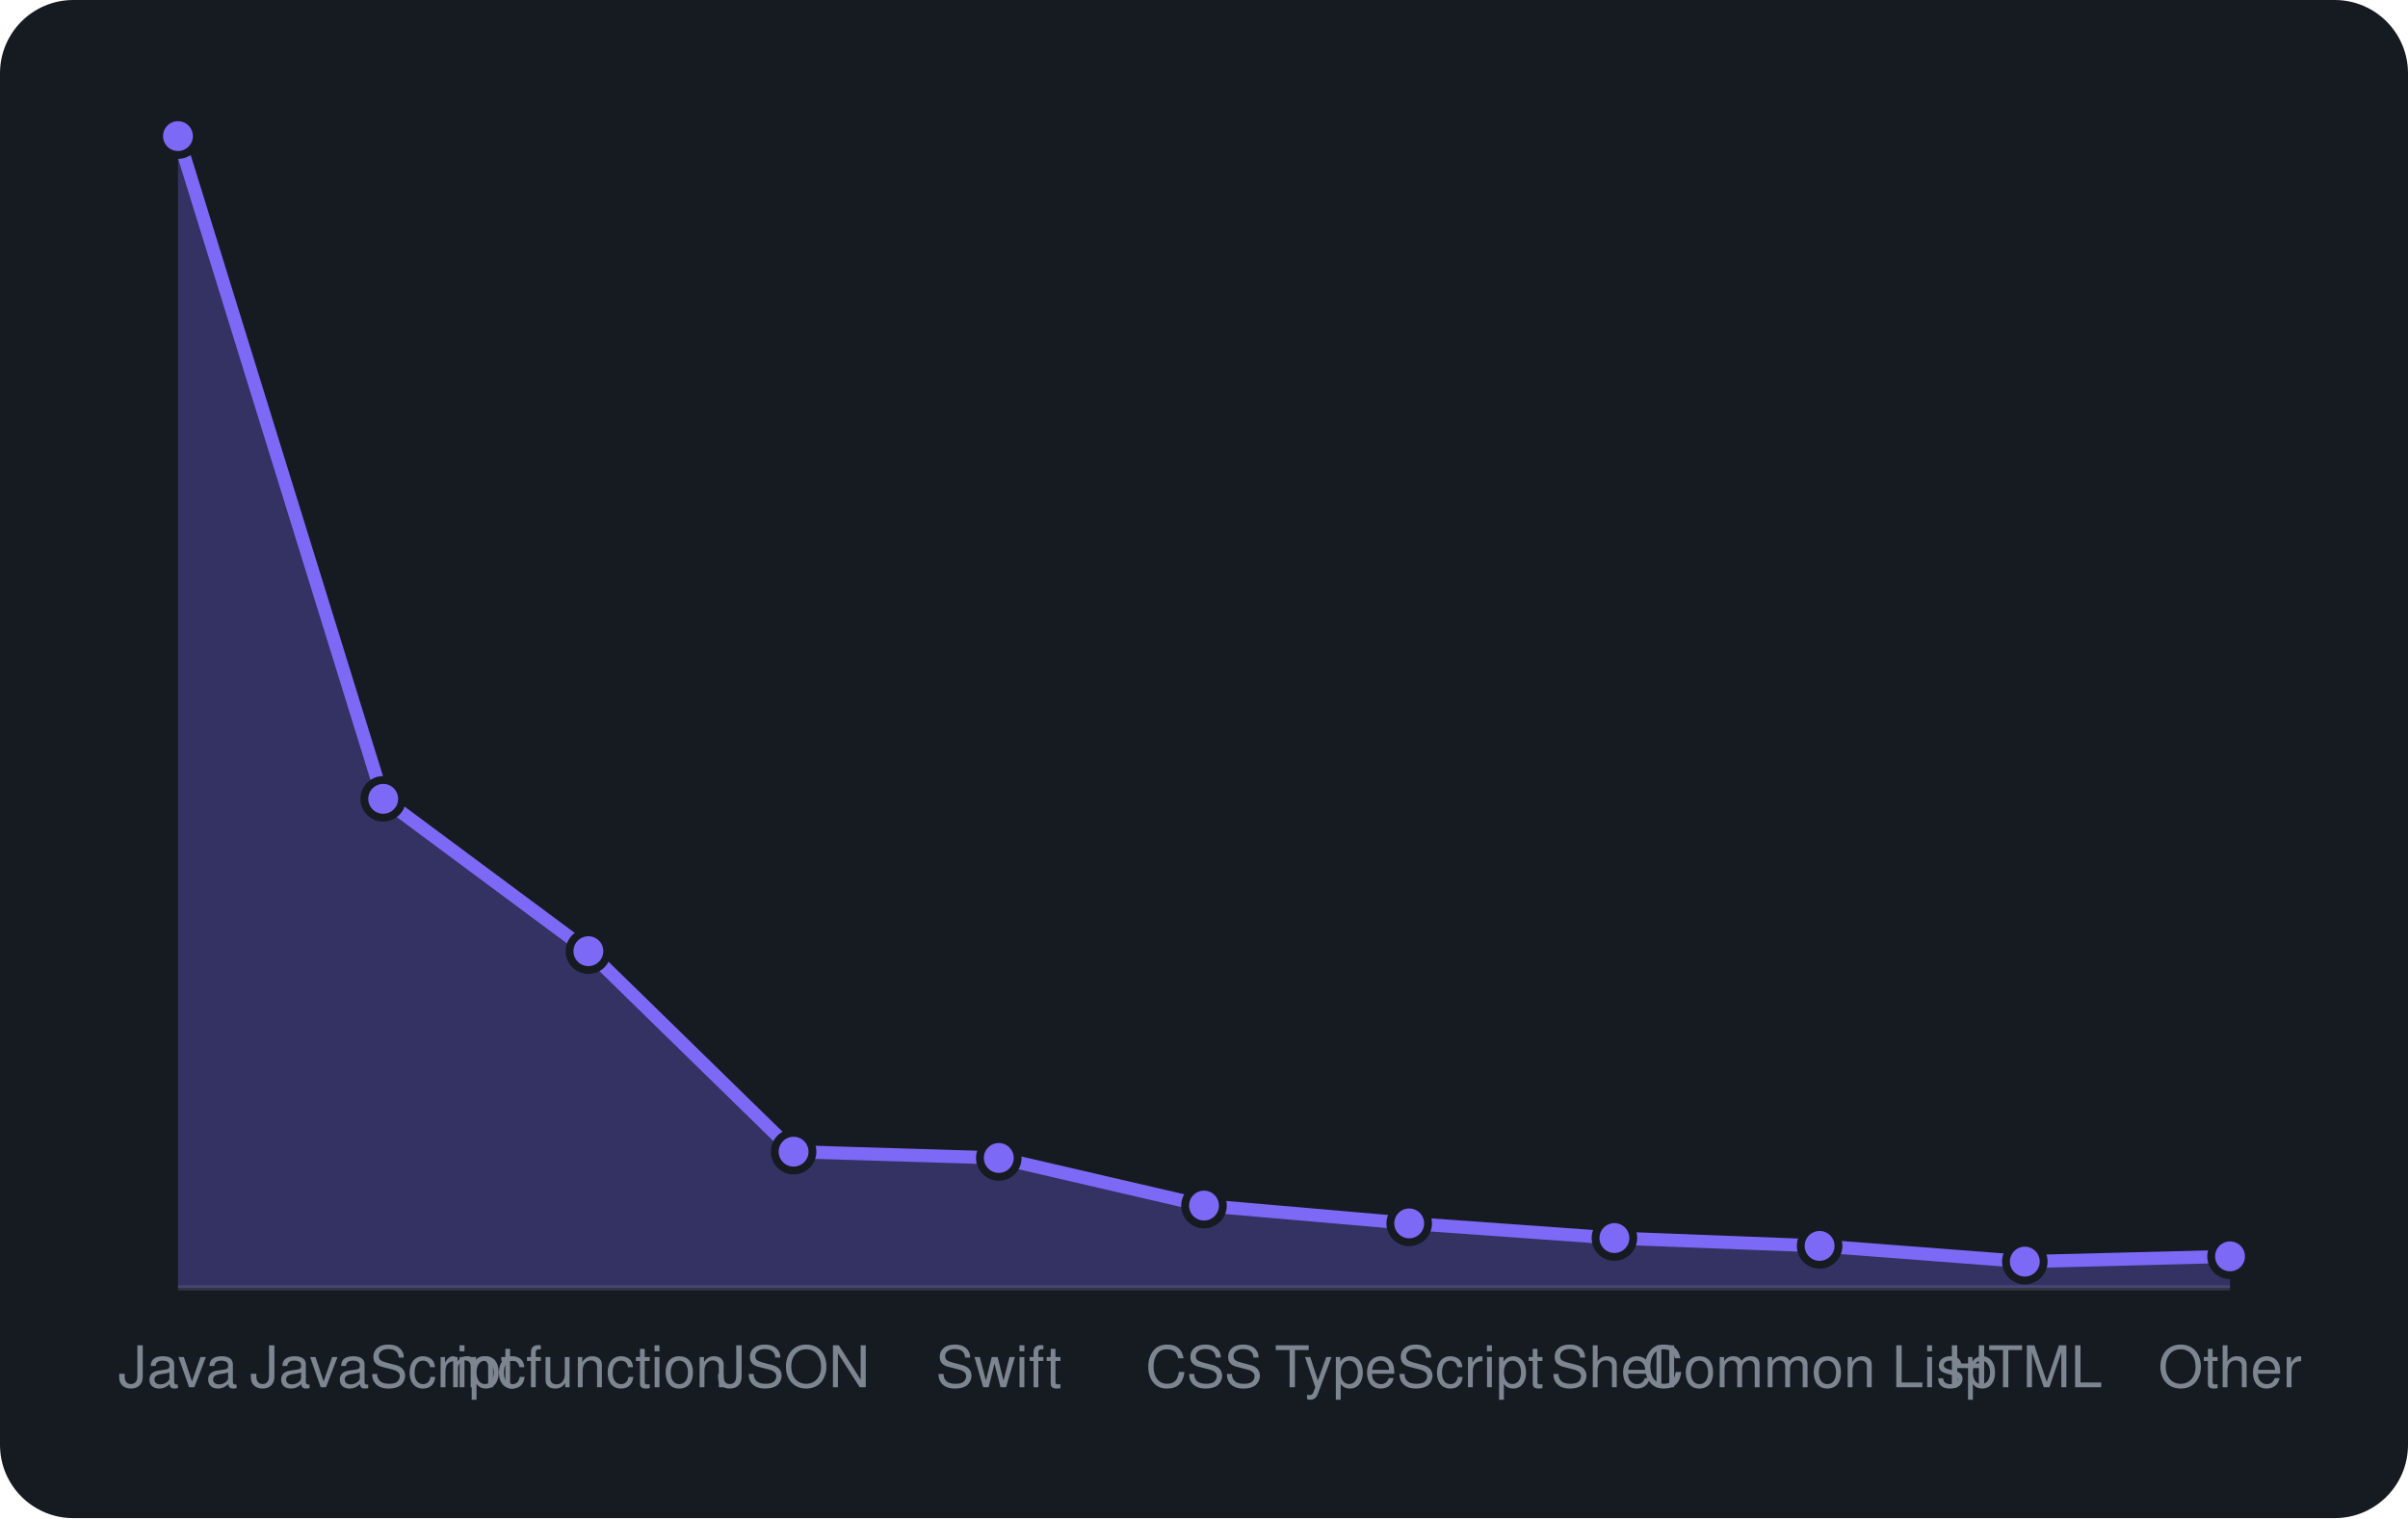
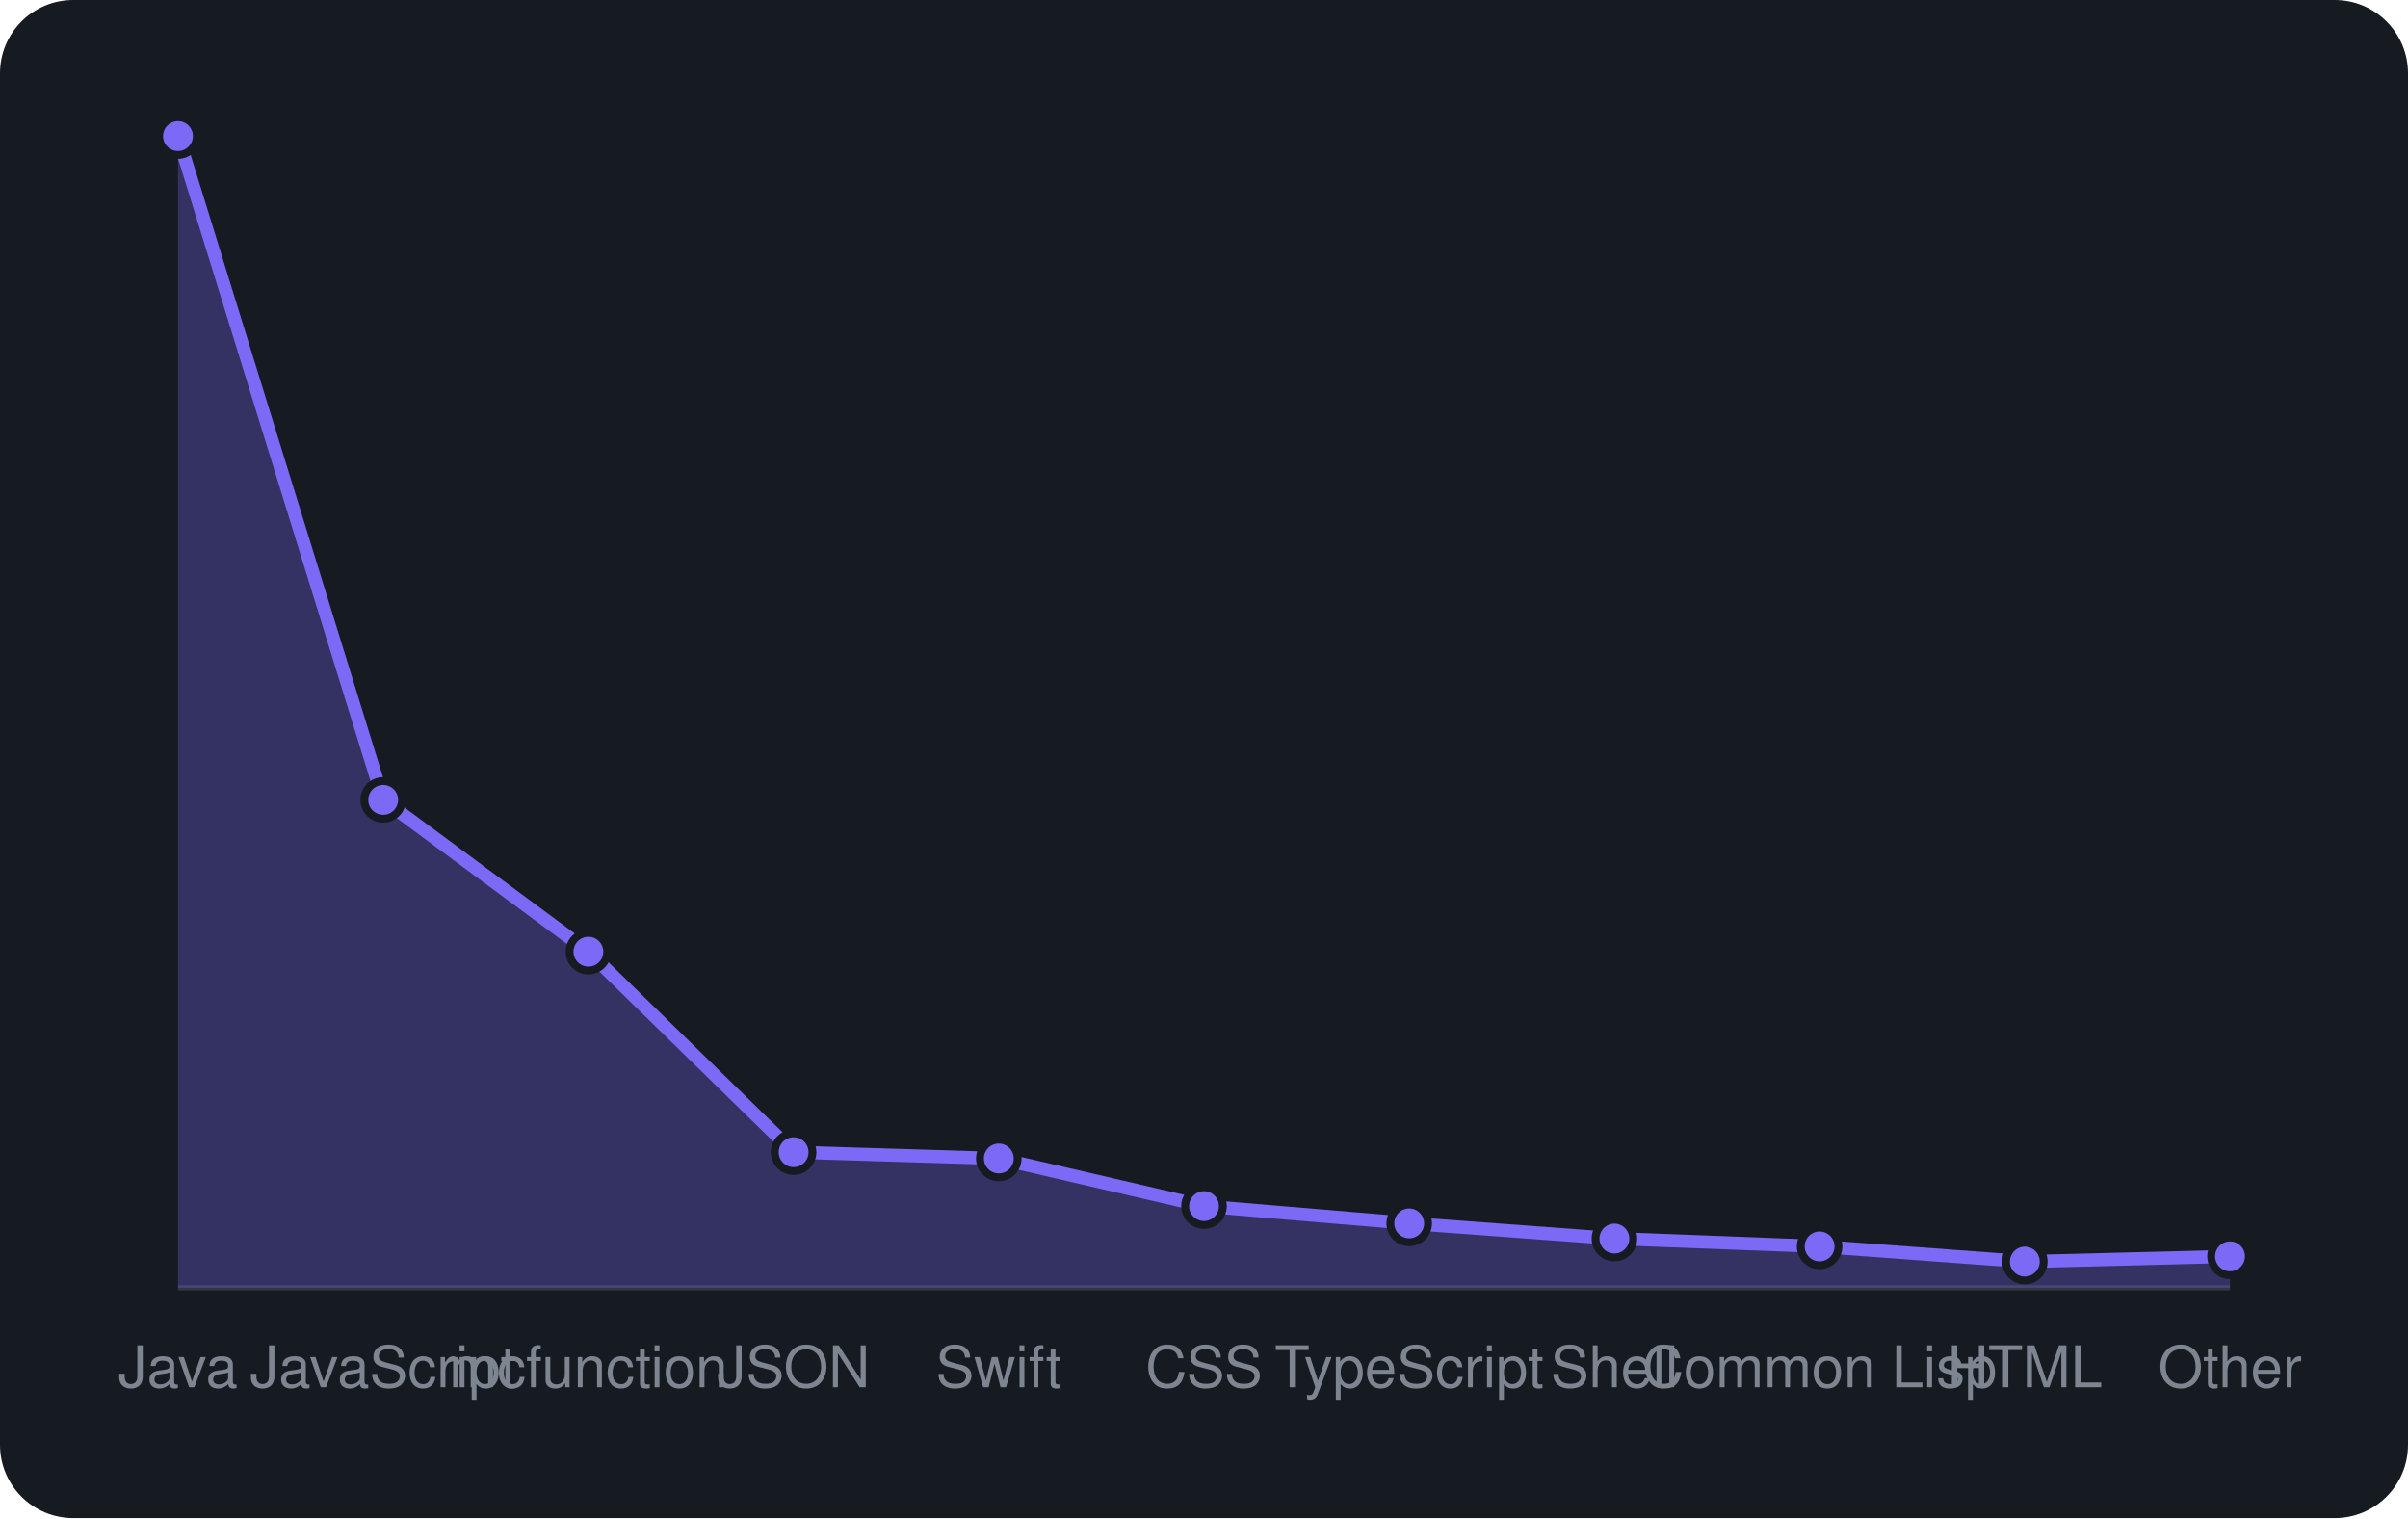
<svg xmlns="http://www.w3.org/2000/svg" viewBox="0 0 460 290" width="460" height="290" font-family="-apple-system,BlinkMacSystemFont,'Segoe UI',Helvetica,Arial,sans-serif">
  <rect width="460" height="290" rx="14" fill="#161b22" />
  <line x1="34" y1="246" x2="426" y2="246" stroke="#30363d" />
-   <path d="M34.0 246 L34.0 26.0L73.2 152.6L112.4 181.7L151.6 220.0L190.8 221.2L230.0 230.3L269.2 233.7L308.4 236.5L347.6 238.0L386.8 241.0L426.0 240.0 L426.0 246 Z" fill="rgba(124,106,247,0.3)" />
-   <path d="M34.0 26.0L73.2 152.6L112.4 181.7L151.6 220.0L190.8 221.2L230.0 230.3L269.2 233.7L308.4 236.5L347.6 238.0L386.8 241.0L426.0 240.0" fill="none" stroke="#7c6af7" stroke-width="2.5" stroke-linejoin="round" />
+   <path d="M34.0 246 L34.0 26.0L73.2 152.8L112.4 181.8L151.6 220.1L190.8 221.3L230.0 230.4L269.2 233.7L308.4 236.6L347.6 238.1L386.8 241.0L426.0 240.0 L426.0 246 Z" fill="rgba(124,106,247,0.3)" />
+   <path d="M34.0 26.0L73.2 152.8L112.4 181.8L151.6 220.1L190.8 221.3L230.0 230.4L269.2 233.7L308.4 236.6L347.6 238.1L386.8 241.0L426.0 240.0" fill="none" stroke="#7c6af7" stroke-width="2.5" stroke-linejoin="round" />
  <circle cx="34.0" cy="26.0" r="3.6" fill="#7c6af7" stroke="#161b22" stroke-width="1.5" />
-   <circle cx="73.2" cy="152.6" r="3.6" fill="#7c6af7" stroke="#161b22" stroke-width="1.5" />
-   <circle cx="112.4" cy="181.7" r="3.6" fill="#7c6af7" stroke="#161b22" stroke-width="1.5" />
-   <circle cx="151.6" cy="220.0" r="3.6" fill="#7c6af7" stroke="#161b22" stroke-width="1.5" />
-   <circle cx="190.8" cy="221.2" r="3.6" fill="#7c6af7" stroke="#161b22" stroke-width="1.5" />
-   <circle cx="230.0" cy="230.3" r="3.6" fill="#7c6af7" stroke="#161b22" stroke-width="1.5" />
+   <circle cx="73.2" cy="152.8" r="3.6" fill="#7c6af7" stroke="#161b22" stroke-width="1.5" />
+   <circle cx="112.4" cy="181.8" r="3.6" fill="#7c6af7" stroke="#161b22" stroke-width="1.5" />
+   <circle cx="151.6" cy="220.1" r="3.6" fill="#7c6af7" stroke="#161b22" stroke-width="1.5" />
+   <circle cx="190.8" cy="221.3" r="3.6" fill="#7c6af7" stroke="#161b22" stroke-width="1.5" />
+   <circle cx="230.0" cy="230.4" r="3.6" fill="#7c6af7" stroke="#161b22" stroke-width="1.5" />
  <circle cx="269.2" cy="233.7" r="3.6" fill="#7c6af7" stroke="#161b22" stroke-width="1.5" />
-   <circle cx="308.4" cy="236.5" r="3.6" fill="#7c6af7" stroke="#161b22" stroke-width="1.5" />
-   <circle cx="347.6" cy="238.0" r="3.6" fill="#7c6af7" stroke="#161b22" stroke-width="1.5" />
+   <circle cx="308.4" cy="236.6" r="3.6" fill="#7c6af7" stroke="#161b22" stroke-width="1.5" />
+   <circle cx="347.6" cy="238.1" r="3.6" fill="#7c6af7" stroke="#161b22" stroke-width="1.5" />
  <circle cx="386.8" cy="241.0" r="3.6" fill="#7c6af7" stroke="#161b22" stroke-width="1.5" />
  <circle cx="426.0" cy="240.0" r="3.6" fill="#7c6af7" stroke="#161b22" stroke-width="1.5" />
  <text x="34.0" y="265" text-anchor="middle" font-size="11" fill="#7d8590">Java</text>
  <text x="73.2" y="265" text-anchor="middle" font-size="11" fill="#7d8590">JavaScript</text>
  <text x="112.4" y="265" text-anchor="middle" font-size="11" fill="#7d8590">mcfunction</text>
  <text x="151.6" y="265" text-anchor="middle" font-size="11" fill="#7d8590">JSON</text>
  <text x="190.8" y="265" text-anchor="middle" font-size="11" fill="#7d8590">Swift</text>
  <text x="230.0" y="265" text-anchor="middle" font-size="11" fill="#7d8590">CSS</text>
  <text x="269.2" y="265" text-anchor="middle" font-size="11" fill="#7d8590">TypeScript</text>
  <text x="308.4" y="265" text-anchor="middle" font-size="11" fill="#7d8590">Shell</text>
  <text x="347.6" y="265" text-anchor="middle" font-size="11" fill="#7d8590">Common Lisp</text>
  <text x="386.8" y="265" text-anchor="middle" font-size="11" fill="#7d8590">HTML</text>
  <text x="426.0" y="265" text-anchor="middle" font-size="11" fill="#7d8590">Other</text>
</svg>
